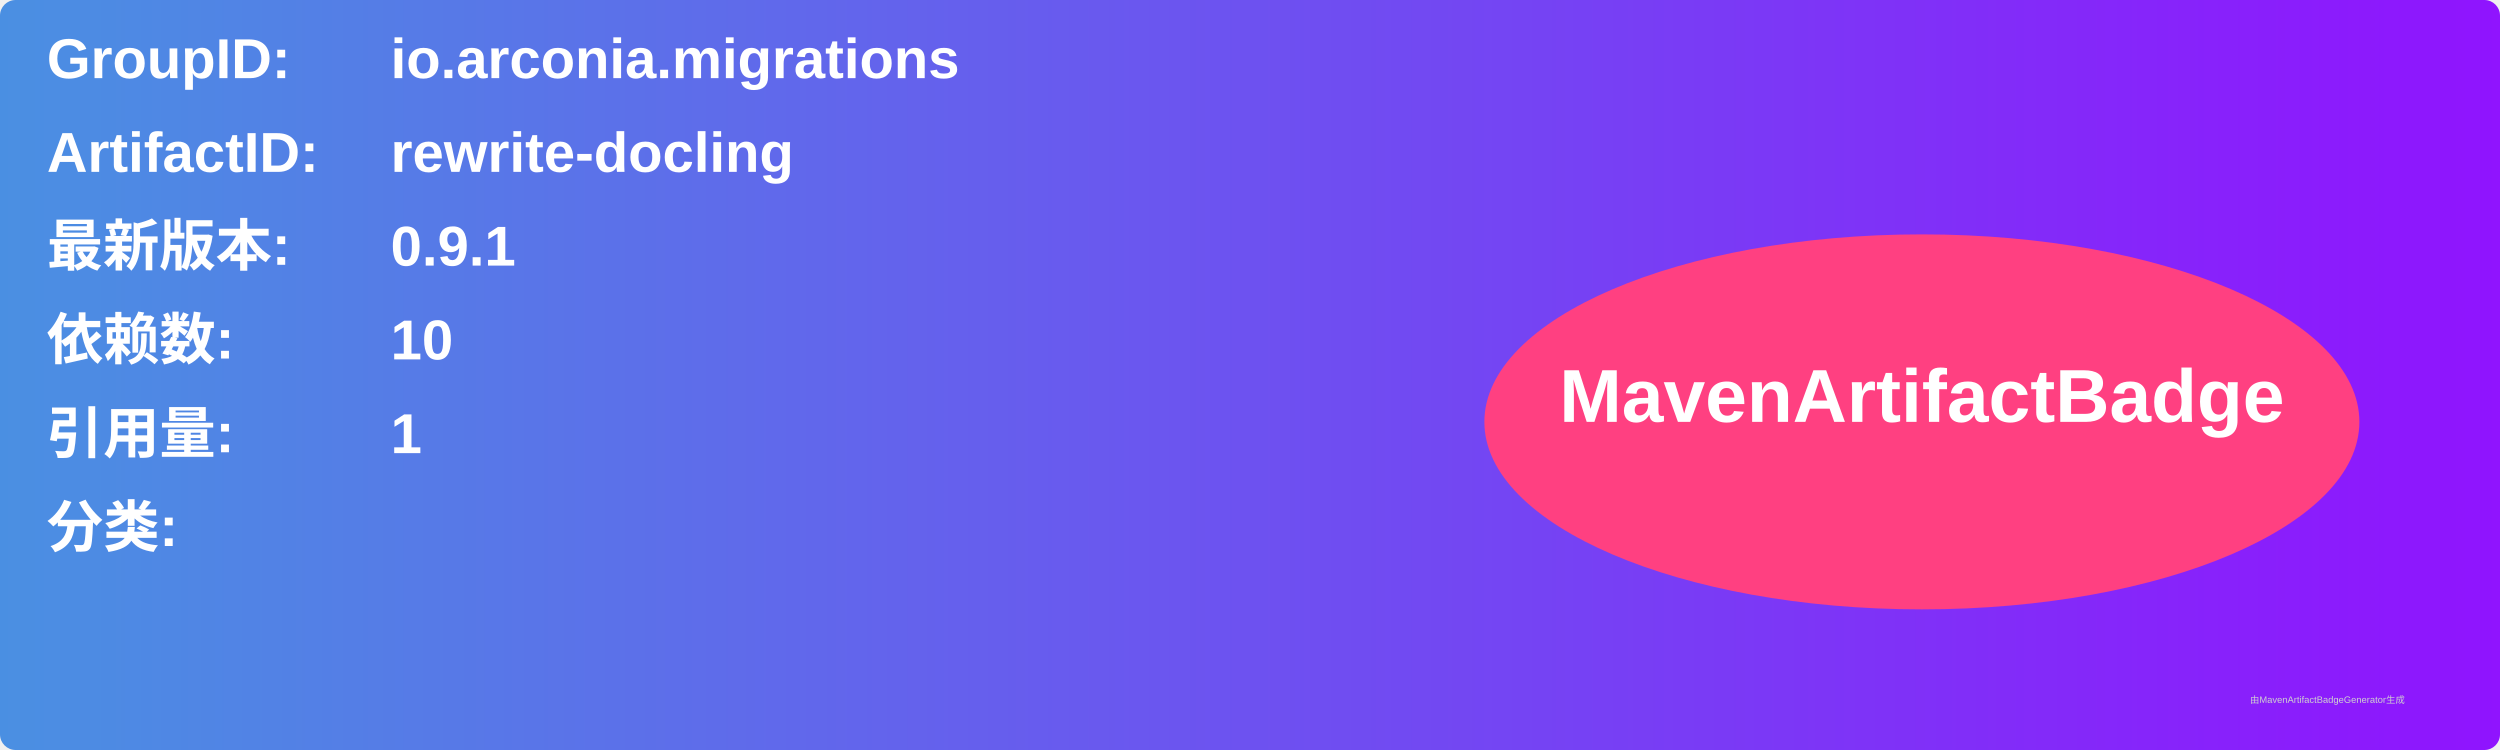
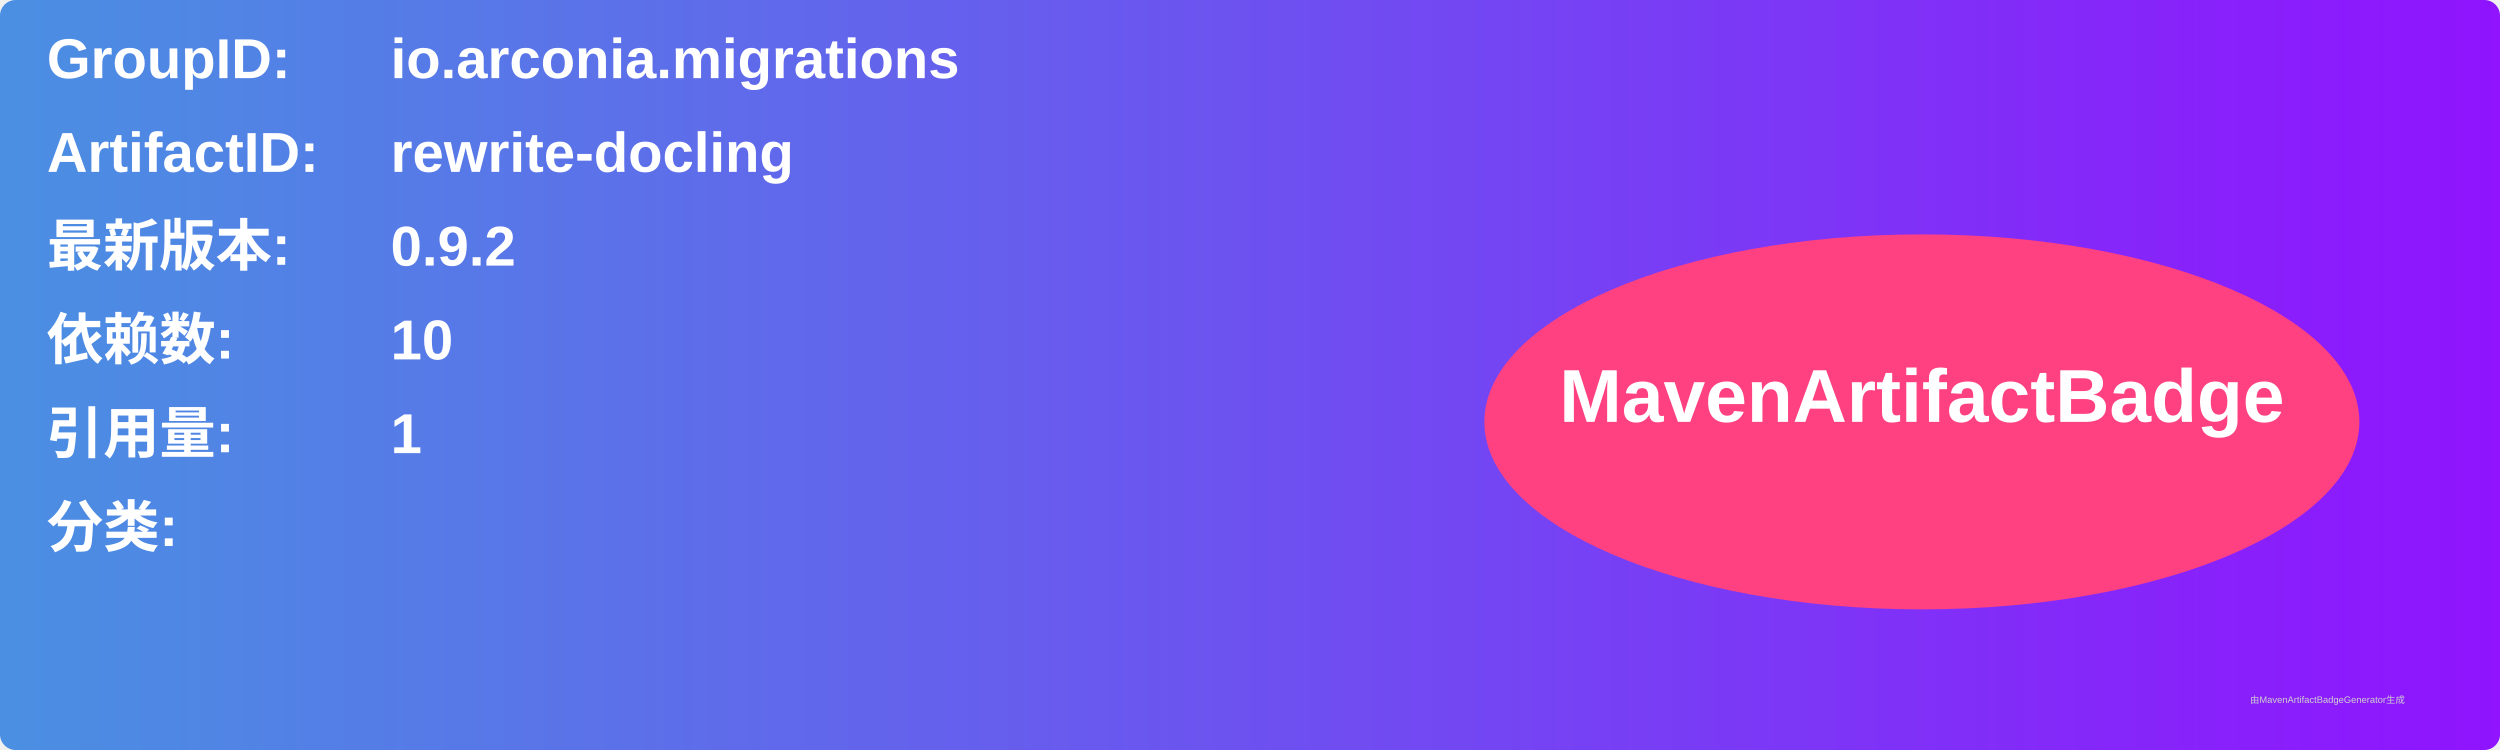
<svg xmlns="http://www.w3.org/2000/svg" width="800" height="240" viewBox="0 0 800 240">
  <linearGradient id="grad" x1="0%" y1="0%" x2="100%" y2="0%">
    <stop offset="0%" stop-color="#4a90e2" />
    <stop offset="100%" stop-color="#9013fe" />
  </linearGradient>
  <rect width="100%" height="100%" rx="5" ry="5" fill="url(#grad)" />
  <g transform="translate(15, 15)">
    <text x="0" y="10" font-family="Arial" font-size="18" fill="white" font-weight="bold" width="260">GroupID:</text>
    <text x="110" y="10" font-family="Arial" font-size="18" fill="white" font-weight="bold" width="460">io.arconia.migrations</text>
    <text x="0" y="40" font-family="Arial" font-size="18" fill="white" font-weight="bold" width="260">ArtifactID:</text>
    <text x="110" y="40" font-family="Arial" font-size="18" fill="white" font-weight="bold" width="460">rewrite-docling</text>
    <text x="0" y="70" font-family="Arial" font-size="18" fill="white" font-weight="bold">最新版本:</text>
    <text x="110" y="70" font-family="Arial" font-size="18" fill="white" font-weight="bold">
-       <tspan font-weight="bold">0.9.1</tspan>
+       <tspan font-weight="bold">0.9.2</tspan>
    </text>
    <text x="0" y="100" font-family="Arial" font-size="18" fill="white" font-weight="bold">依赖数: </text>
    <text x="110" y="100" font-family="Arial" font-size="18" fill="white">
      <tspan font-weight="bold">10</tspan>
    </text>
    <text x="0" y="130" font-family="Arial" font-size="18" fill="white" font-weight="bold">引用量: </text>
    <text x="110" y="130" font-family="Arial" font-size="18" fill="white">
      <tspan font-weight="bold">1</tspan>
    </text>
    <text x="0" y="160" font-family="Arial" font-size="18" fill="white" font-weight="bold">分类:</text>
    <text x="10" y="190" font-family="Arial" font-size="10" fill="white">
      <tspan font-weight="bold" />
    </text>
    <ellipse cx="600" cy="120" rx="140" ry="60" fill="#ff4081" />
    <text x="600" y="120" text-anchor="middle" font-family="Arial" font-size="24" fill="white" font-weight="bold">MavenArtifactBadge</text>
  </g>
  <text x="720" y="225" font-family="Arial" font-size="3" fill="#d0d0d0">由MavenArtifactBadgeGenerator生成</text>
</svg>
